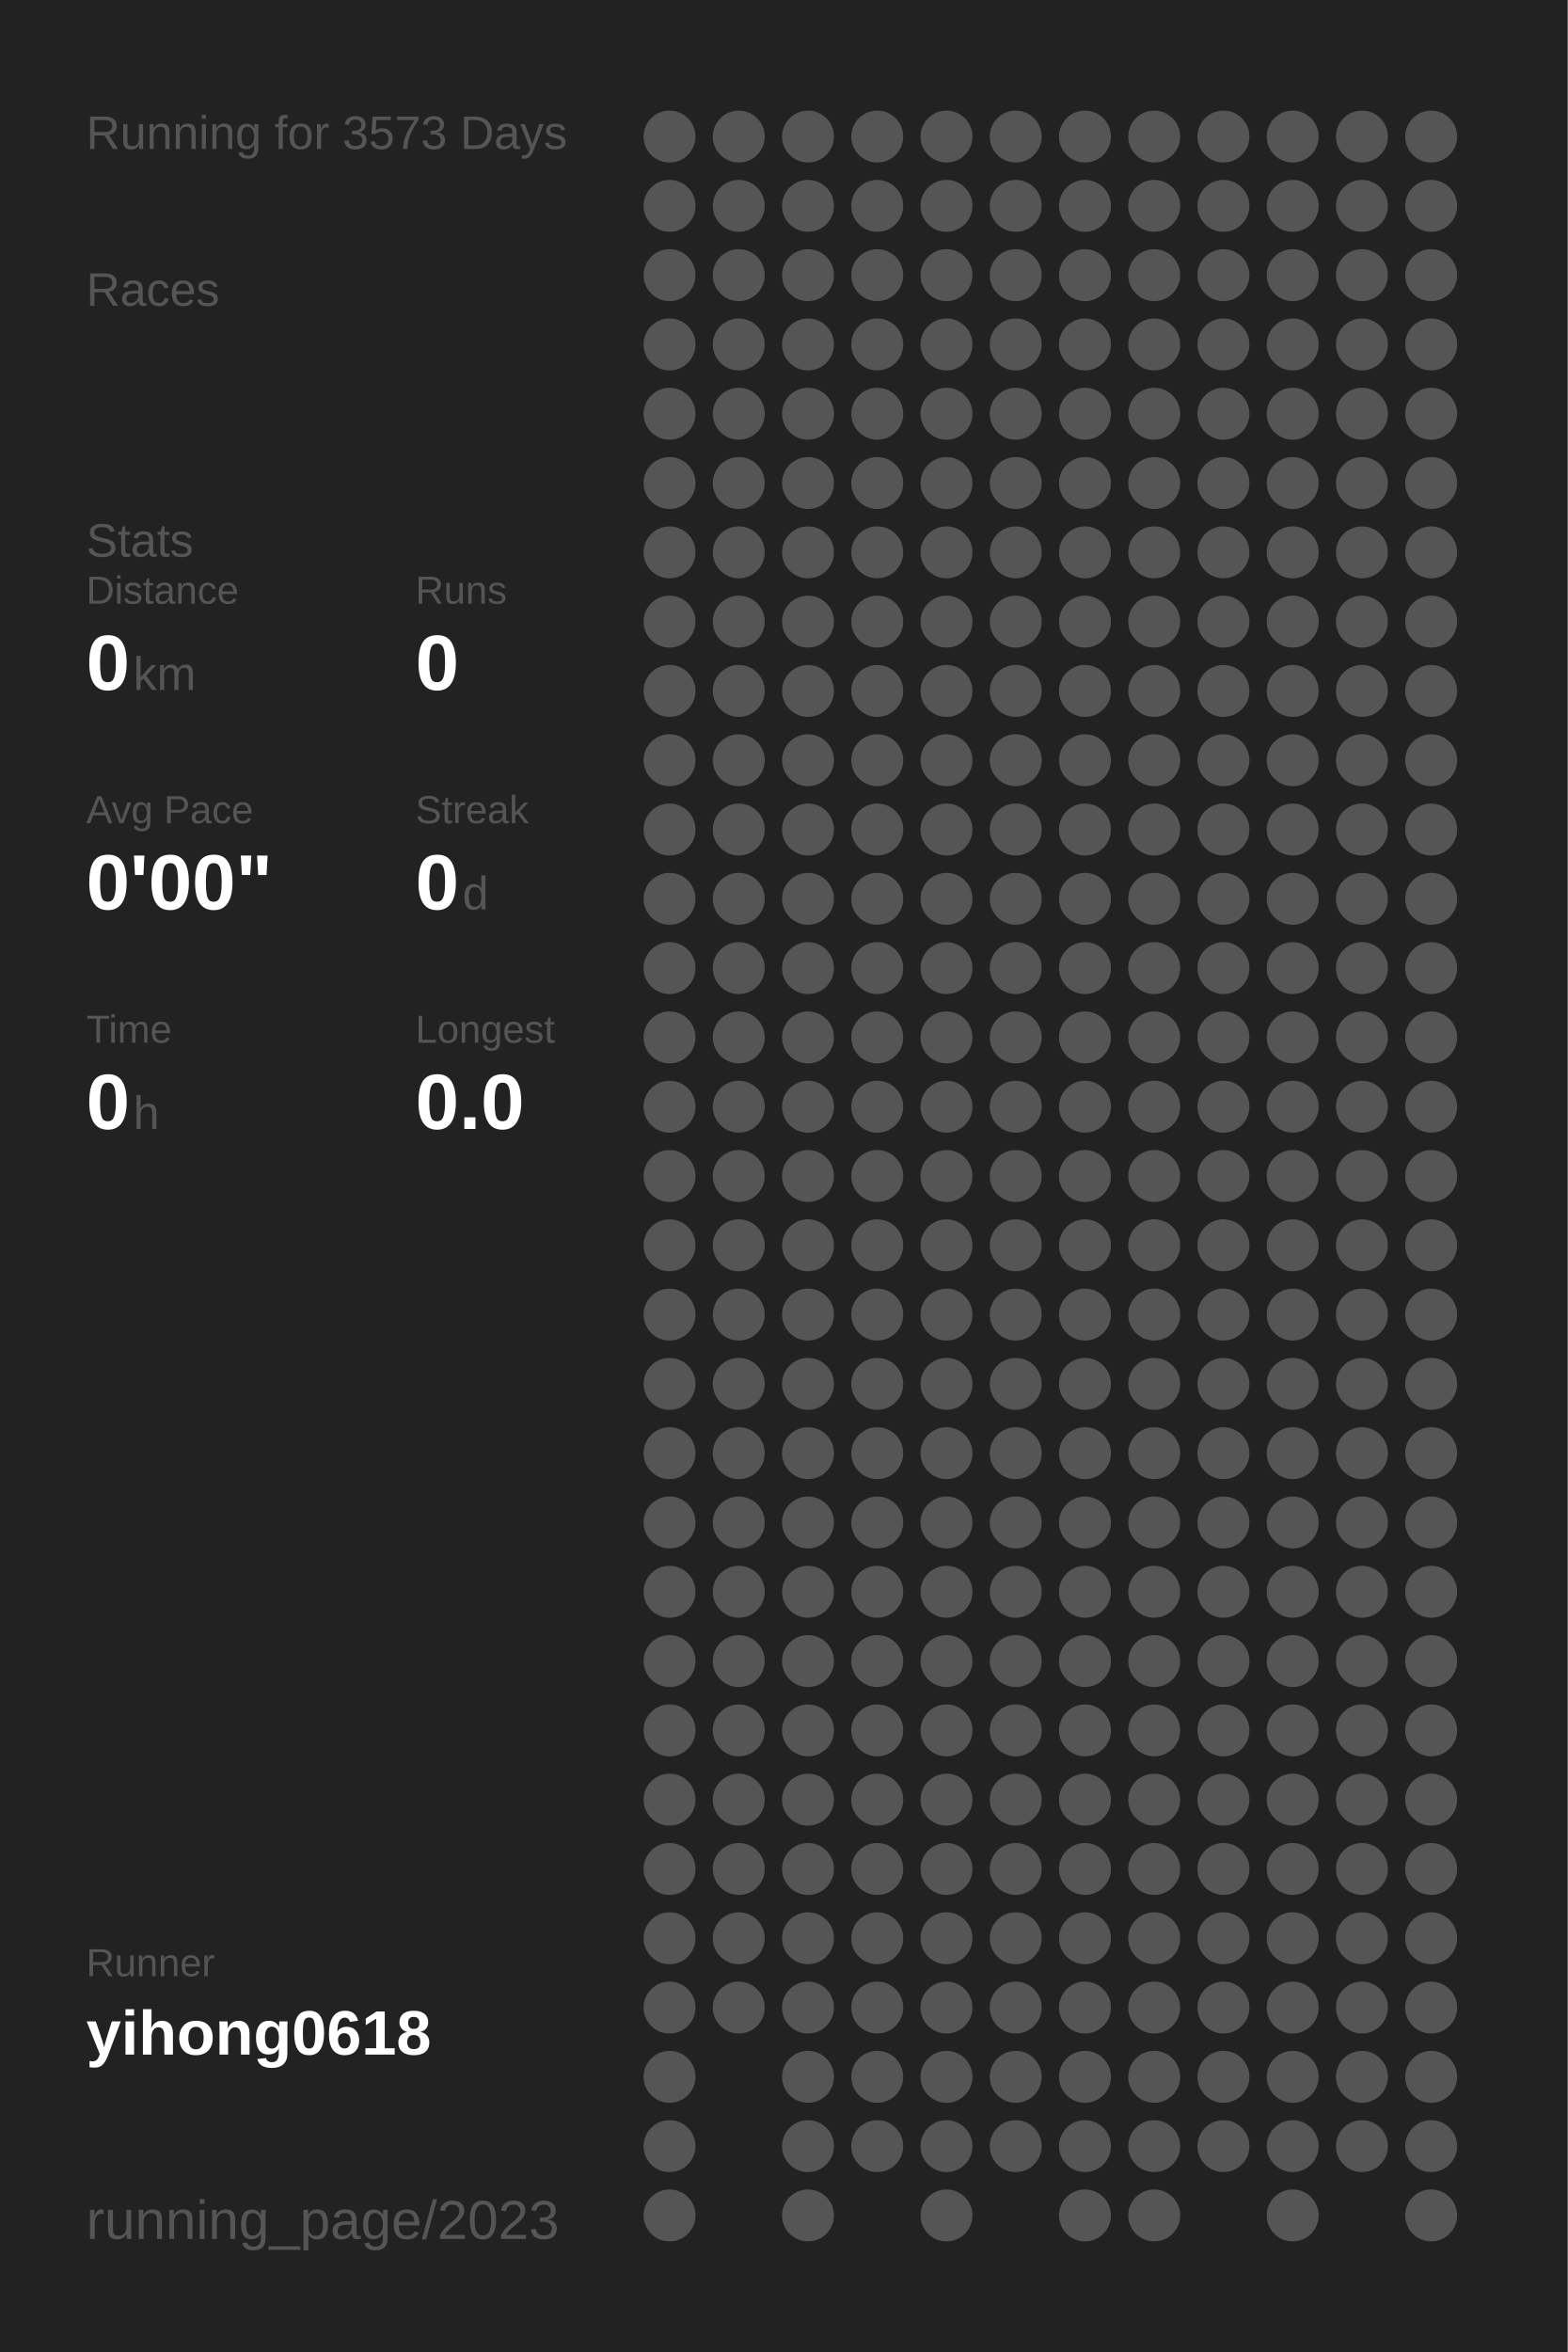
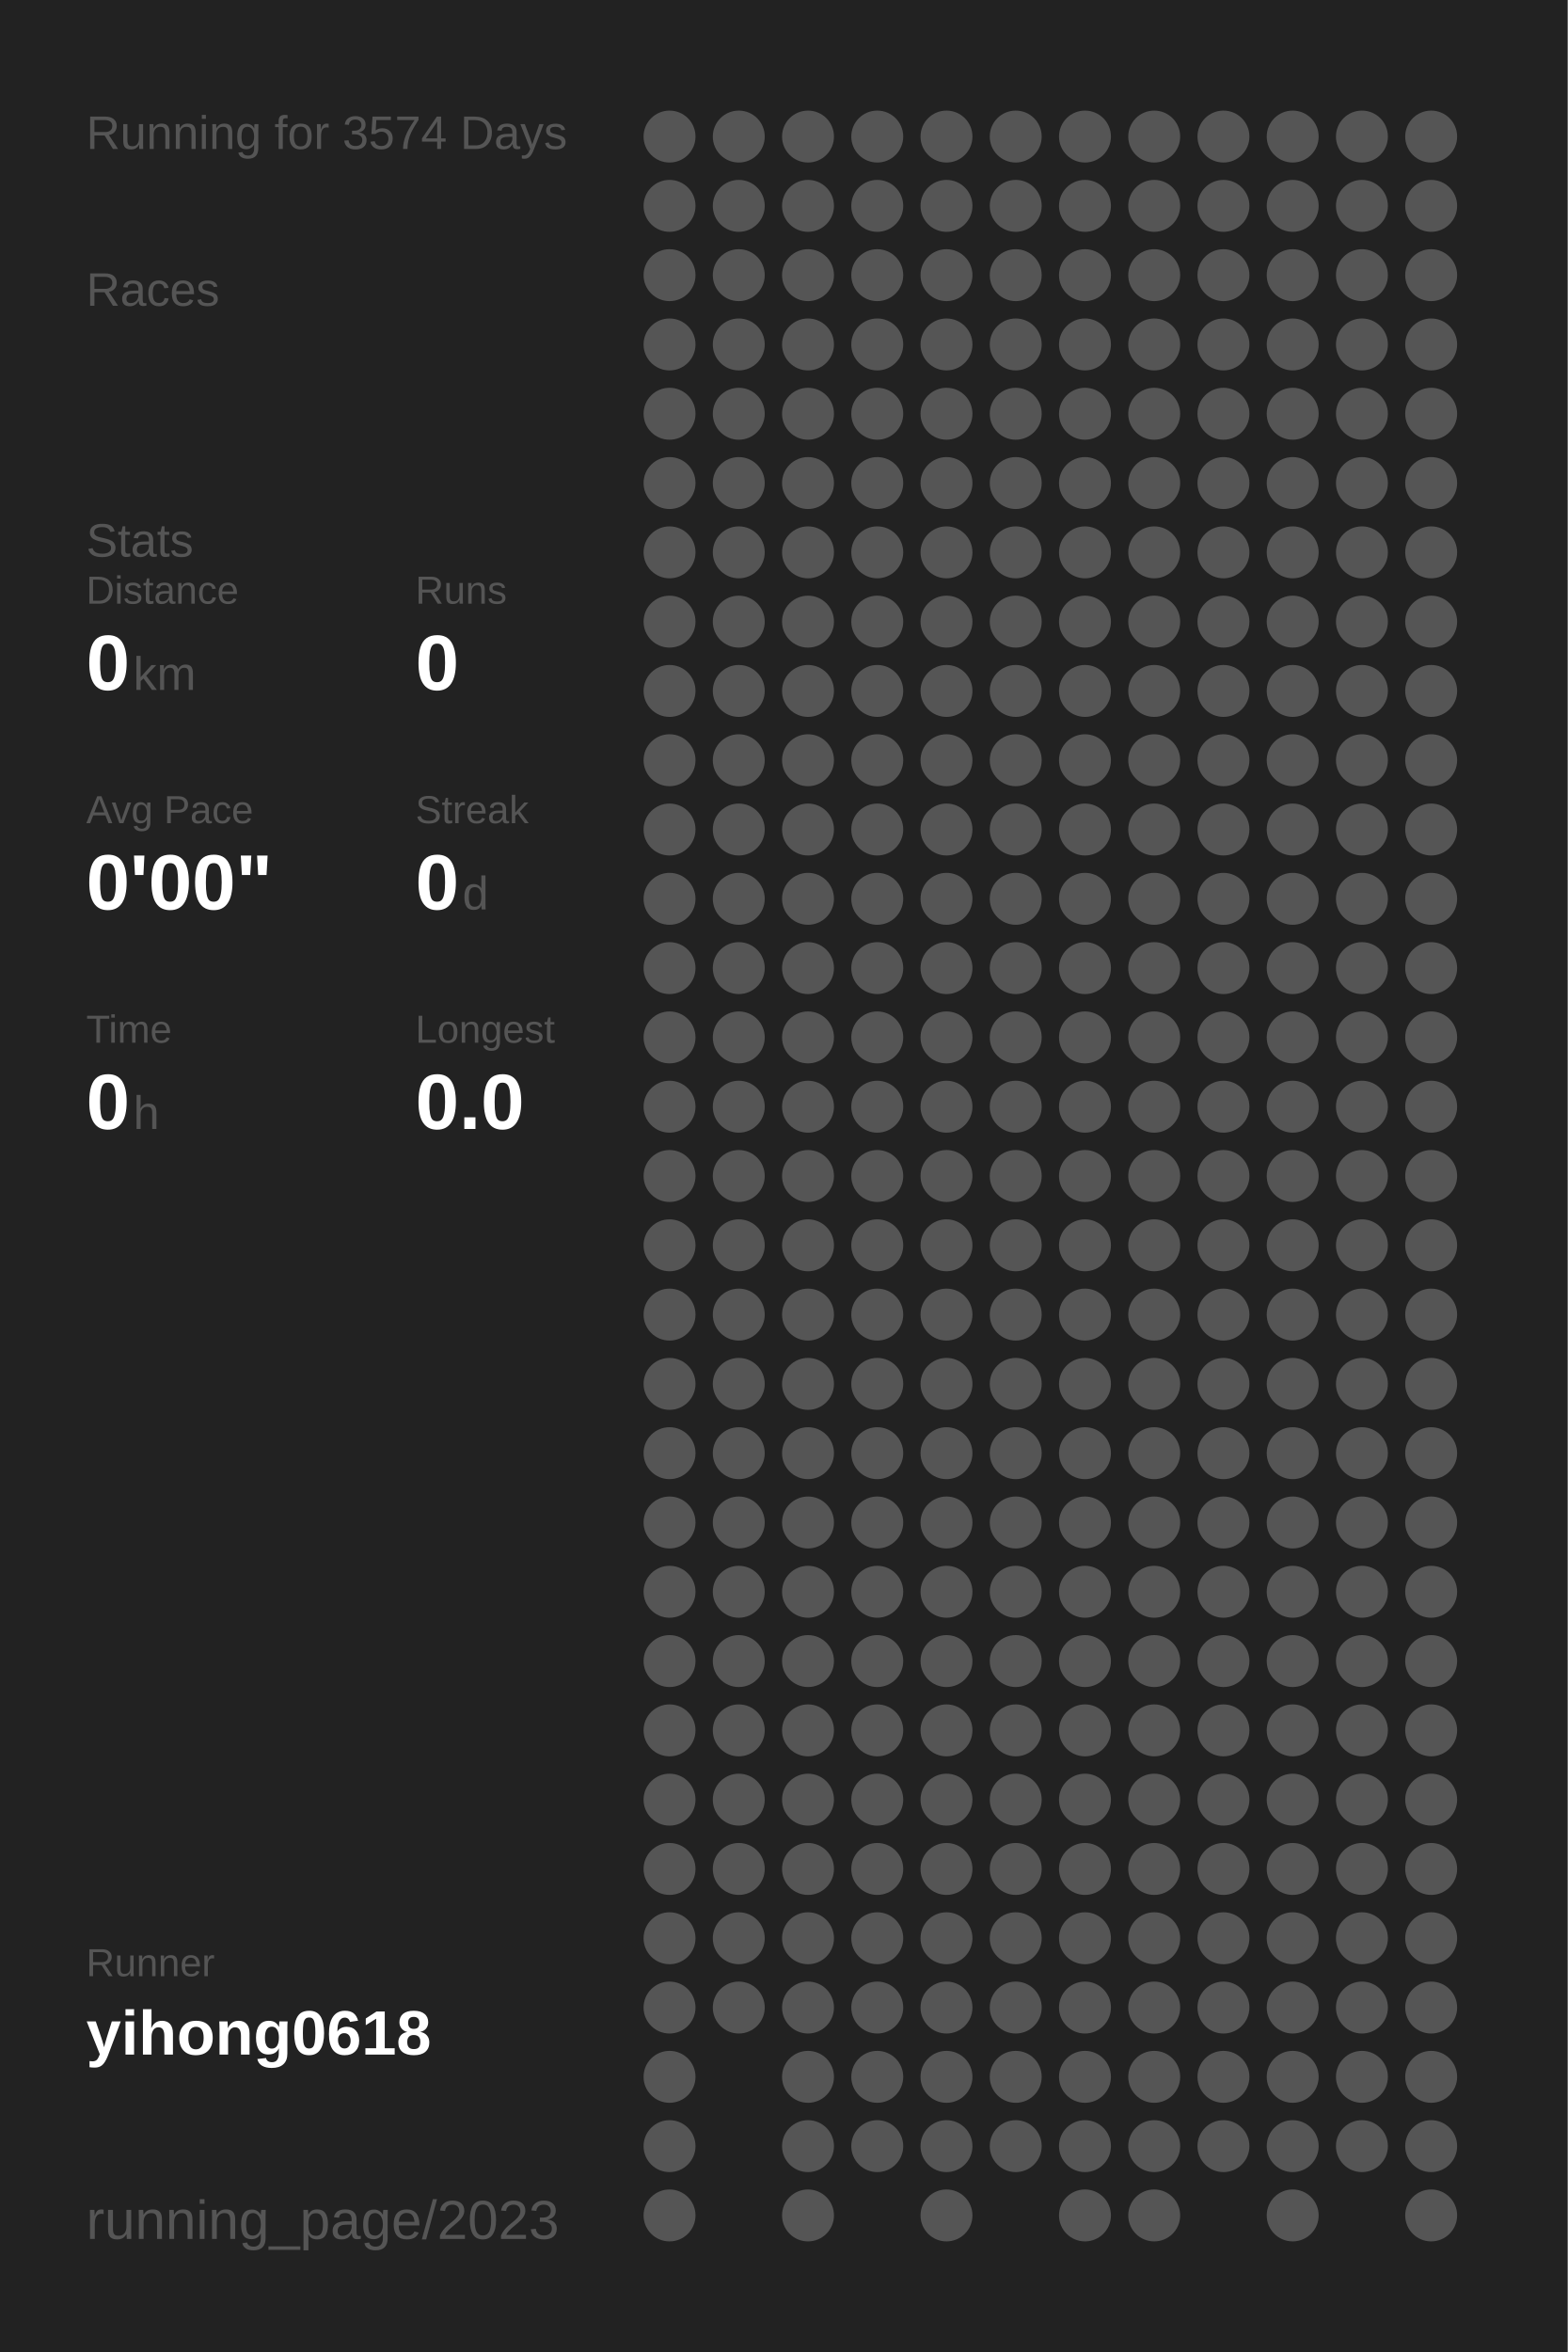
<svg xmlns="http://www.w3.org/2000/svg" baseProfile="full" height="300mm" version="1.1" viewBox="0,0,200,300" width="200mm">
  <defs />
  <rect fill="#222222" height="300" width="200" x="0" y="0" />
-   <text fill="#555555" style="font-size:6px; font-family:Arial;" x="11" y="19">Running for 3573 Days</text>
+   <text fill="#555555" style="font-size:6px; font-family:Arial;" x="11" y="19">Running for 3574 Days</text>
  <text fill="#555555" style="font-size:6px; font-family:Arial;" x="11" y="39">Races</text>
  <text fill="#555555" style="font-size:6px; font-family:Arial;" x="11" y="71">Stats</text>
  <text fill="#555555" style="font-size:5px; font-family:Arial;" x="11" y="77">Distance</text>
  <text fill="#FFFFFF" style="font-size:10px; font-family:Arial; font-weight:bold;" x="11" y="88">0</text>
  <text fill="#555555" style="font-size:6px; font-family:Arial;" x="17" y="88">km</text>
  <text fill="#555555" style="font-size:5px; font-family:Arial;" x="53" y="77">Runs</text>
  <text fill="#FFFFFF" style="font-size:10px; font-family:Arial; font-weight:bold;" x="53" y="88">0</text>
  <text fill="#555555" style="font-size:5px; font-family:Arial;" x="11" y="105">Avg Pace</text>
  <text fill="#FFFFFF" style="font-size:10px; font-family:Arial; font-weight:bold;" x="11" y="116">0'00"</text>
  <text fill="#555555" style="font-size:5px; font-family:Arial;" x="53" y="105">Streak</text>
  <text fill="#FFFFFF" style="font-size:10px; font-family:Arial; font-weight:bold;" x="53" y="116">0</text>
  <text fill="#555555" style="font-size:6px; font-family:Arial;" x="59" y="116">d</text>
  <text fill="#555555" style="font-size:5px; font-family:Arial;" x="11" y="133">Time</text>
  <text fill="#FFFFFF" style="font-size:10px; font-family:Arial; font-weight:bold;" x="11" y="144">0</text>
  <text fill="#555555" style="font-size:6px; font-family:Arial;" x="17" y="144">h</text>
  <text fill="#555555" style="font-size:5px; font-family:Arial;" x="53" y="133">Longest</text>
  <text fill="#FFFFFF" style="font-size:10px; font-family:Arial; font-weight:bold;" x="53" y="144">0.0</text>
  <text fill="#555555" style="font-size:5px; font-family:Arial;" x="11" y="252.065">Runner</text>
  <text fill="#FFFFFF" style="font-size:8px; font-family:Arial; font-weight:bold;" x="11" y="262.065">yihong0618</text>
  <text fill="#555555" style="font-size:7px; font-family:Arial;" x="11" y="285.581">running_page/2023</text>
  <circle cx="85.417" cy="17.419" fill="#555555" r="3.312" />
  <circle cx="85.417" cy="26.258" fill="#555555" r="3.312" />
  <circle cx="85.417" cy="35.097" fill="#555555" r="3.312" />
  <circle cx="85.417" cy="43.935" fill="#555555" r="3.312" />
  <circle cx="85.417" cy="52.774" fill="#555555" r="3.312" />
  <circle cx="85.417" cy="61.613" fill="#555555" r="3.312" />
  <circle cx="85.417" cy="70.452" fill="#555555" r="3.312" />
  <circle cx="85.417" cy="79.29" fill="#555555" r="3.312" />
  <circle cx="85.417" cy="88.129" fill="#555555" r="3.312" />
  <circle cx="85.417" cy="96.968" fill="#555555" r="3.312" />
  <circle cx="85.417" cy="105.806" fill="#555555" r="3.312" />
  <circle cx="85.417" cy="114.645" fill="#555555" r="3.312" />
  <circle cx="85.417" cy="123.484" fill="#555555" r="3.312" />
  <circle cx="85.417" cy="132.323" fill="#555555" r="3.312" />
  <circle cx="85.417" cy="141.161" fill="#555555" r="3.312" />
  <circle cx="85.417" cy="150" fill="#555555" r="3.312" />
  <circle cx="85.417" cy="158.839" fill="#555555" r="3.312" />
  <circle cx="85.417" cy="167.677" fill="#555555" r="3.312" />
  <circle cx="85.417" cy="176.516" fill="#555555" r="3.312" />
  <circle cx="85.417" cy="185.355" fill="#555555" r="3.312" />
  <circle cx="85.417" cy="194.194" fill="#555555" r="3.312" />
  <circle cx="85.417" cy="203.032" fill="#555555" r="3.312" />
  <circle cx="85.417" cy="211.871" fill="#555555" r="3.312" />
  <circle cx="85.417" cy="220.71" fill="#555555" r="3.312" />
  <circle cx="85.417" cy="229.548" fill="#555555" r="3.312" />
  <circle cx="85.417" cy="238.387" fill="#555555" r="3.312" />
  <circle cx="85.417" cy="247.226" fill="#555555" r="3.312" />
  <circle cx="85.417" cy="256.065" fill="#555555" r="3.312" />
  <circle cx="85.417" cy="264.903" fill="#555555" r="3.312" />
  <circle cx="85.417" cy="273.742" fill="#555555" r="3.312" />
  <circle cx="85.417" cy="282.581" fill="#555555" r="3.312" />
  <circle cx="94.25" cy="17.419" fill="#555555" r="3.312" />
  <circle cx="94.25" cy="26.258" fill="#555555" r="3.312" />
  <circle cx="94.25" cy="35.097" fill="#555555" r="3.312" />
  <circle cx="94.25" cy="43.935" fill="#555555" r="3.312" />
  <circle cx="94.25" cy="52.774" fill="#555555" r="3.312" />
  <circle cx="94.25" cy="61.613" fill="#555555" r="3.312" />
  <circle cx="94.25" cy="70.452" fill="#555555" r="3.312" />
  <circle cx="94.25" cy="79.29" fill="#555555" r="3.312" />
  <circle cx="94.25" cy="88.129" fill="#555555" r="3.312" />
  <circle cx="94.25" cy="96.968" fill="#555555" r="3.312" />
  <circle cx="94.25" cy="105.806" fill="#555555" r="3.312" />
  <circle cx="94.25" cy="114.645" fill="#555555" r="3.312" />
  <circle cx="94.25" cy="123.484" fill="#555555" r="3.312" />
  <circle cx="94.25" cy="132.323" fill="#555555" r="3.312" />
  <circle cx="94.25" cy="141.161" fill="#555555" r="3.312" />
  <circle cx="94.25" cy="150" fill="#555555" r="3.312" />
  <circle cx="94.25" cy="158.839" fill="#555555" r="3.312" />
  <circle cx="94.25" cy="167.677" fill="#555555" r="3.312" />
  <circle cx="94.25" cy="176.516" fill="#555555" r="3.312" />
  <circle cx="94.25" cy="185.355" fill="#555555" r="3.312" />
  <circle cx="94.25" cy="194.194" fill="#555555" r="3.312" />
  <circle cx="94.25" cy="203.032" fill="#555555" r="3.312" />
  <circle cx="94.25" cy="211.871" fill="#555555" r="3.312" />
  <circle cx="94.25" cy="220.71" fill="#555555" r="3.312" />
  <circle cx="94.25" cy="229.548" fill="#555555" r="3.312" />
  <circle cx="94.25" cy="238.387" fill="#555555" r="3.312" />
  <circle cx="94.25" cy="247.226" fill="#555555" r="3.312" />
  <circle cx="94.25" cy="256.065" fill="#555555" r="3.312" />
  <circle cx="103.083" cy="17.419" fill="#555555" r="3.312" />
  <circle cx="103.083" cy="26.258" fill="#555555" r="3.312" />
  <circle cx="103.083" cy="35.097" fill="#555555" r="3.312" />
  <circle cx="103.083" cy="43.935" fill="#555555" r="3.312" />
  <circle cx="103.083" cy="52.774" fill="#555555" r="3.312" />
  <circle cx="103.083" cy="61.613" fill="#555555" r="3.312" />
  <circle cx="103.083" cy="70.452" fill="#555555" r="3.312" />
  <circle cx="103.083" cy="79.29" fill="#555555" r="3.312" />
  <circle cx="103.083" cy="88.129" fill="#555555" r="3.312" />
  <circle cx="103.083" cy="96.968" fill="#555555" r="3.312" />
  <circle cx="103.083" cy="105.806" fill="#555555" r="3.312" />
  <circle cx="103.083" cy="114.645" fill="#555555" r="3.312" />
  <circle cx="103.083" cy="123.484" fill="#555555" r="3.312" />
  <circle cx="103.083" cy="132.323" fill="#555555" r="3.312" />
  <circle cx="103.083" cy="141.161" fill="#555555" r="3.312" />
  <circle cx="103.083" cy="150" fill="#555555" r="3.312" />
  <circle cx="103.083" cy="158.839" fill="#555555" r="3.312" />
  <circle cx="103.083" cy="167.677" fill="#555555" r="3.312" />
  <circle cx="103.083" cy="176.516" fill="#555555" r="3.312" />
  <circle cx="103.083" cy="185.355" fill="#555555" r="3.312" />
  <circle cx="103.083" cy="194.194" fill="#555555" r="3.312" />
  <circle cx="103.083" cy="203.032" fill="#555555" r="3.312" />
  <circle cx="103.083" cy="211.871" fill="#555555" r="3.312" />
  <circle cx="103.083" cy="220.71" fill="#555555" r="3.312" />
  <circle cx="103.083" cy="229.548" fill="#555555" r="3.312" />
  <circle cx="103.083" cy="238.387" fill="#555555" r="3.312" />
  <circle cx="103.083" cy="247.226" fill="#555555" r="3.312" />
  <circle cx="103.083" cy="256.065" fill="#555555" r="3.312" />
  <circle cx="103.083" cy="264.903" fill="#555555" r="3.312" />
  <circle cx="103.083" cy="273.742" fill="#555555" r="3.312" />
  <circle cx="103.083" cy="282.581" fill="#555555" r="3.312" />
  <circle cx="111.917" cy="17.419" fill="#555555" r="3.312" />
  <circle cx="111.917" cy="26.258" fill="#555555" r="3.312" />
  <circle cx="111.917" cy="35.097" fill="#555555" r="3.312" />
  <circle cx="111.917" cy="43.935" fill="#555555" r="3.312" />
  <circle cx="111.917" cy="52.774" fill="#555555" r="3.312" />
  <circle cx="111.917" cy="61.613" fill="#555555" r="3.312" />
  <circle cx="111.917" cy="70.452" fill="#555555" r="3.312" />
  <circle cx="111.917" cy="79.29" fill="#555555" r="3.312" />
  <circle cx="111.917" cy="88.129" fill="#555555" r="3.312" />
  <circle cx="111.917" cy="96.968" fill="#555555" r="3.312" />
  <circle cx="111.917" cy="105.806" fill="#555555" r="3.312" />
  <circle cx="111.917" cy="114.645" fill="#555555" r="3.312" />
  <circle cx="111.917" cy="123.484" fill="#555555" r="3.312" />
  <circle cx="111.917" cy="132.323" fill="#555555" r="3.312" />
  <circle cx="111.917" cy="141.161" fill="#555555" r="3.312" />
  <circle cx="111.917" cy="150" fill="#555555" r="3.312" />
  <circle cx="111.917" cy="158.839" fill="#555555" r="3.312" />
  <circle cx="111.917" cy="167.677" fill="#555555" r="3.312" />
  <circle cx="111.917" cy="176.516" fill="#555555" r="3.312" />
  <circle cx="111.917" cy="185.355" fill="#555555" r="3.312" />
  <circle cx="111.917" cy="194.194" fill="#555555" r="3.312" />
  <circle cx="111.917" cy="203.032" fill="#555555" r="3.312" />
  <circle cx="111.917" cy="211.871" fill="#555555" r="3.312" />
  <circle cx="111.917" cy="220.71" fill="#555555" r="3.312" />
  <circle cx="111.917" cy="229.548" fill="#555555" r="3.312" />
  <circle cx="111.917" cy="238.387" fill="#555555" r="3.312" />
  <circle cx="111.917" cy="247.226" fill="#555555" r="3.312" />
  <circle cx="111.917" cy="256.065" fill="#555555" r="3.312" />
  <circle cx="111.917" cy="264.903" fill="#555555" r="3.312" />
  <circle cx="111.917" cy="273.742" fill="#555555" r="3.312" />
  <circle cx="120.75" cy="17.419" fill="#555555" r="3.312" />
  <circle cx="120.75" cy="26.258" fill="#555555" r="3.312" />
  <circle cx="120.75" cy="35.097" fill="#555555" r="3.312" />
  <circle cx="120.75" cy="43.935" fill="#555555" r="3.312" />
  <circle cx="120.75" cy="52.774" fill="#555555" r="3.312" />
  <circle cx="120.75" cy="61.613" fill="#555555" r="3.312" />
  <circle cx="120.75" cy="70.452" fill="#555555" r="3.312" />
  <circle cx="120.75" cy="79.29" fill="#555555" r="3.312" />
  <circle cx="120.75" cy="88.129" fill="#555555" r="3.312" />
  <circle cx="120.75" cy="96.968" fill="#555555" r="3.312" />
  <circle cx="120.75" cy="105.806" fill="#555555" r="3.312" />
  <circle cx="120.75" cy="114.645" fill="#555555" r="3.312" />
  <circle cx="120.75" cy="123.484" fill="#555555" r="3.312" />
  <circle cx="120.75" cy="132.323" fill="#555555" r="3.312" />
  <circle cx="120.75" cy="141.161" fill="#555555" r="3.312" />
  <circle cx="120.75" cy="150" fill="#555555" r="3.312" />
  <circle cx="120.75" cy="158.839" fill="#555555" r="3.312" />
  <circle cx="120.75" cy="167.677" fill="#555555" r="3.312" />
  <circle cx="120.75" cy="176.516" fill="#555555" r="3.312" />
  <circle cx="120.75" cy="185.355" fill="#555555" r="3.312" />
  <circle cx="120.75" cy="194.194" fill="#555555" r="3.312" />
  <circle cx="120.75" cy="203.032" fill="#555555" r="3.312" />
  <circle cx="120.75" cy="211.871" fill="#555555" r="3.312" />
  <circle cx="120.75" cy="220.71" fill="#555555" r="3.312" />
  <circle cx="120.75" cy="229.548" fill="#555555" r="3.312" />
  <circle cx="120.75" cy="238.387" fill="#555555" r="3.312" />
  <circle cx="120.75" cy="247.226" fill="#555555" r="3.312" />
  <circle cx="120.75" cy="256.065" fill="#555555" r="3.312" />
  <circle cx="120.75" cy="264.903" fill="#555555" r="3.312" />
  <circle cx="120.75" cy="273.742" fill="#555555" r="3.312" />
  <circle cx="120.75" cy="282.581" fill="#555555" r="3.312" />
  <circle cx="129.583" cy="17.419" fill="#555555" r="3.312" />
  <circle cx="129.583" cy="26.258" fill="#555555" r="3.312" />
  <circle cx="129.583" cy="35.097" fill="#555555" r="3.312" />
  <circle cx="129.583" cy="43.935" fill="#555555" r="3.312" />
  <circle cx="129.583" cy="52.774" fill="#555555" r="3.312" />
  <circle cx="129.583" cy="61.613" fill="#555555" r="3.312" />
  <circle cx="129.583" cy="70.452" fill="#555555" r="3.312" />
  <circle cx="129.583" cy="79.29" fill="#555555" r="3.312" />
  <circle cx="129.583" cy="88.129" fill="#555555" r="3.312" />
  <circle cx="129.583" cy="96.968" fill="#555555" r="3.312" />
  <circle cx="129.583" cy="105.806" fill="#555555" r="3.312" />
  <circle cx="129.583" cy="114.645" fill="#555555" r="3.312" />
  <circle cx="129.583" cy="123.484" fill="#555555" r="3.312" />
  <circle cx="129.583" cy="132.323" fill="#555555" r="3.312" />
  <circle cx="129.583" cy="141.161" fill="#555555" r="3.312" />
  <circle cx="129.583" cy="150" fill="#555555" r="3.312" />
  <circle cx="129.583" cy="158.839" fill="#555555" r="3.312" />
  <circle cx="129.583" cy="167.677" fill="#555555" r="3.312" />
  <circle cx="129.583" cy="176.516" fill="#555555" r="3.312" />
  <circle cx="129.583" cy="185.355" fill="#555555" r="3.312" />
  <circle cx="129.583" cy="194.194" fill="#555555" r="3.312" />
  <circle cx="129.583" cy="203.032" fill="#555555" r="3.312" />
  <circle cx="129.583" cy="211.871" fill="#555555" r="3.312" />
  <circle cx="129.583" cy="220.71" fill="#555555" r="3.312" />
  <circle cx="129.583" cy="229.548" fill="#555555" r="3.312" />
  <circle cx="129.583" cy="238.387" fill="#555555" r="3.312" />
  <circle cx="129.583" cy="247.226" fill="#555555" r="3.312" />
  <circle cx="129.583" cy="256.065" fill="#555555" r="3.312" />
  <circle cx="129.583" cy="264.903" fill="#555555" r="3.312" />
  <circle cx="129.583" cy="273.742" fill="#555555" r="3.312" />
  <circle cx="138.417" cy="17.419" fill="#555555" r="3.312" />
  <circle cx="138.417" cy="26.258" fill="#555555" r="3.312" />
  <circle cx="138.417" cy="35.097" fill="#555555" r="3.312" />
  <circle cx="138.417" cy="43.935" fill="#555555" r="3.312" />
  <circle cx="138.417" cy="52.774" fill="#555555" r="3.312" />
  <circle cx="138.417" cy="61.613" fill="#555555" r="3.312" />
  <circle cx="138.417" cy="70.452" fill="#555555" r="3.312" />
  <circle cx="138.417" cy="79.29" fill="#555555" r="3.312" />
  <circle cx="138.417" cy="88.129" fill="#555555" r="3.312" />
  <circle cx="138.417" cy="96.968" fill="#555555" r="3.312" />
  <circle cx="138.417" cy="105.806" fill="#555555" r="3.312" />
  <circle cx="138.417" cy="114.645" fill="#555555" r="3.312" />
  <circle cx="138.417" cy="123.484" fill="#555555" r="3.312" />
  <circle cx="138.417" cy="132.323" fill="#555555" r="3.312" />
  <circle cx="138.417" cy="141.161" fill="#555555" r="3.312" />
  <circle cx="138.417" cy="150" fill="#555555" r="3.312" />
  <circle cx="138.417" cy="158.839" fill="#555555" r="3.312" />
  <circle cx="138.417" cy="167.677" fill="#555555" r="3.312" />
  <circle cx="138.417" cy="176.516" fill="#555555" r="3.312" />
  <circle cx="138.417" cy="185.355" fill="#555555" r="3.312" />
  <circle cx="138.417" cy="194.194" fill="#555555" r="3.312" />
  <circle cx="138.417" cy="203.032" fill="#555555" r="3.312" />
  <circle cx="138.417" cy="211.871" fill="#555555" r="3.312" />
  <circle cx="138.417" cy="220.71" fill="#555555" r="3.312" />
  <circle cx="138.417" cy="229.548" fill="#555555" r="3.312" />
  <circle cx="138.417" cy="238.387" fill="#555555" r="3.312" />
  <circle cx="138.417" cy="247.226" fill="#555555" r="3.312" />
  <circle cx="138.417" cy="256.065" fill="#555555" r="3.312" />
  <circle cx="138.417" cy="264.903" fill="#555555" r="3.312" />
  <circle cx="138.417" cy="273.742" fill="#555555" r="3.312" />
  <circle cx="138.417" cy="282.581" fill="#555555" r="3.312" />
  <circle cx="147.25" cy="17.419" fill="#555555" r="3.312" />
  <circle cx="147.25" cy="26.258" fill="#555555" r="3.312" />
  <circle cx="147.25" cy="35.097" fill="#555555" r="3.312" />
  <circle cx="147.25" cy="43.935" fill="#555555" r="3.312" />
  <circle cx="147.25" cy="52.774" fill="#555555" r="3.312" />
  <circle cx="147.25" cy="61.613" fill="#555555" r="3.312" />
  <circle cx="147.25" cy="70.452" fill="#555555" r="3.312" />
  <circle cx="147.25" cy="79.29" fill="#555555" r="3.312" />
  <circle cx="147.25" cy="88.129" fill="#555555" r="3.312" />
  <circle cx="147.25" cy="96.968" fill="#555555" r="3.312" />
  <circle cx="147.25" cy="105.806" fill="#555555" r="3.312" />
  <circle cx="147.25" cy="114.645" fill="#555555" r="3.312" />
  <circle cx="147.25" cy="123.484" fill="#555555" r="3.312" />
  <circle cx="147.25" cy="132.323" fill="#555555" r="3.312" />
  <circle cx="147.25" cy="141.161" fill="#555555" r="3.312" />
  <circle cx="147.25" cy="150" fill="#555555" r="3.312" />
  <circle cx="147.25" cy="158.839" fill="#555555" r="3.312" />
  <circle cx="147.25" cy="167.677" fill="#555555" r="3.312" />
  <circle cx="147.25" cy="176.516" fill="#555555" r="3.312" />
  <circle cx="147.25" cy="185.355" fill="#555555" r="3.312" />
  <circle cx="147.25" cy="194.194" fill="#555555" r="3.312" />
  <circle cx="147.25" cy="203.032" fill="#555555" r="3.312" />
  <circle cx="147.25" cy="211.871" fill="#555555" r="3.312" />
  <circle cx="147.25" cy="220.71" fill="#555555" r="3.312" />
  <circle cx="147.25" cy="229.548" fill="#555555" r="3.312" />
  <circle cx="147.25" cy="238.387" fill="#555555" r="3.312" />
  <circle cx="147.25" cy="247.226" fill="#555555" r="3.312" />
  <circle cx="147.25" cy="256.065" fill="#555555" r="3.312" />
  <circle cx="147.25" cy="264.903" fill="#555555" r="3.312" />
  <circle cx="147.25" cy="273.742" fill="#555555" r="3.312" />
  <circle cx="147.25" cy="282.581" fill="#555555" r="3.312" />
  <circle cx="156.083" cy="17.419" fill="#555555" r="3.312" />
  <circle cx="156.083" cy="26.258" fill="#555555" r="3.312" />
  <circle cx="156.083" cy="35.097" fill="#555555" r="3.312" />
  <circle cx="156.083" cy="43.935" fill="#555555" r="3.312" />
  <circle cx="156.083" cy="52.774" fill="#555555" r="3.312" />
  <circle cx="156.083" cy="61.613" fill="#555555" r="3.312" />
  <circle cx="156.083" cy="70.452" fill="#555555" r="3.312" />
  <circle cx="156.083" cy="79.29" fill="#555555" r="3.312" />
  <circle cx="156.083" cy="88.129" fill="#555555" r="3.312" />
  <circle cx="156.083" cy="96.968" fill="#555555" r="3.312" />
  <circle cx="156.083" cy="105.806" fill="#555555" r="3.312" />
  <circle cx="156.083" cy="114.645" fill="#555555" r="3.312" />
  <circle cx="156.083" cy="123.484" fill="#555555" r="3.312" />
  <circle cx="156.083" cy="132.323" fill="#555555" r="3.312" />
  <circle cx="156.083" cy="141.161" fill="#555555" r="3.312" />
  <circle cx="156.083" cy="150" fill="#555555" r="3.312" />
  <circle cx="156.083" cy="158.839" fill="#555555" r="3.312" />
  <circle cx="156.083" cy="167.677" fill="#555555" r="3.312" />
  <circle cx="156.083" cy="176.516" fill="#555555" r="3.312" />
  <circle cx="156.083" cy="185.355" fill="#555555" r="3.312" />
  <circle cx="156.083" cy="194.194" fill="#555555" r="3.312" />
  <circle cx="156.083" cy="203.032" fill="#555555" r="3.312" />
  <circle cx="156.083" cy="211.871" fill="#555555" r="3.312" />
  <circle cx="156.083" cy="220.71" fill="#555555" r="3.312" />
  <circle cx="156.083" cy="229.548" fill="#555555" r="3.312" />
  <circle cx="156.083" cy="238.387" fill="#555555" r="3.312" />
  <circle cx="156.083" cy="247.226" fill="#555555" r="3.312" />
  <circle cx="156.083" cy="256.065" fill="#555555" r="3.312" />
  <circle cx="156.083" cy="264.903" fill="#555555" r="3.312" />
  <circle cx="156.083" cy="273.742" fill="#555555" r="3.312" />
  <circle cx="164.917" cy="17.419" fill="#555555" r="3.312" />
  <circle cx="164.917" cy="26.258" fill="#555555" r="3.312" />
  <circle cx="164.917" cy="35.097" fill="#555555" r="3.312" />
  <circle cx="164.917" cy="43.935" fill="#555555" r="3.312" />
  <circle cx="164.917" cy="52.774" fill="#555555" r="3.312" />
  <circle cx="164.917" cy="61.613" fill="#555555" r="3.312" />
  <circle cx="164.917" cy="70.452" fill="#555555" r="3.312" />
  <circle cx="164.917" cy="79.29" fill="#555555" r="3.312" />
  <circle cx="164.917" cy="88.129" fill="#555555" r="3.312" />
  <circle cx="164.917" cy="96.968" fill="#555555" r="3.312" />
  <circle cx="164.917" cy="105.806" fill="#555555" r="3.312" />
  <circle cx="164.917" cy="114.645" fill="#555555" r="3.312" />
  <circle cx="164.917" cy="123.484" fill="#555555" r="3.312" />
  <circle cx="164.917" cy="132.323" fill="#555555" r="3.312" />
  <circle cx="164.917" cy="141.161" fill="#555555" r="3.312" />
  <circle cx="164.917" cy="150" fill="#555555" r="3.312" />
  <circle cx="164.917" cy="158.839" fill="#555555" r="3.312" />
  <circle cx="164.917" cy="167.677" fill="#555555" r="3.312" />
  <circle cx="164.917" cy="176.516" fill="#555555" r="3.312" />
  <circle cx="164.917" cy="185.355" fill="#555555" r="3.312" />
  <circle cx="164.917" cy="194.194" fill="#555555" r="3.312" />
  <circle cx="164.917" cy="203.032" fill="#555555" r="3.312" />
  <circle cx="164.917" cy="211.871" fill="#555555" r="3.312" />
  <circle cx="164.917" cy="220.71" fill="#555555" r="3.312" />
  <circle cx="164.917" cy="229.548" fill="#555555" r="3.312" />
  <circle cx="164.917" cy="238.387" fill="#555555" r="3.312" />
  <circle cx="164.917" cy="247.226" fill="#555555" r="3.312" />
  <circle cx="164.917" cy="256.065" fill="#555555" r="3.312" />
  <circle cx="164.917" cy="264.903" fill="#555555" r="3.312" />
  <circle cx="164.917" cy="273.742" fill="#555555" r="3.312" />
  <circle cx="164.917" cy="282.581" fill="#555555" r="3.312" />
  <circle cx="173.75" cy="17.419" fill="#555555" r="3.312" />
  <circle cx="173.75" cy="26.258" fill="#555555" r="3.312" />
  <circle cx="173.75" cy="35.097" fill="#555555" r="3.312" />
  <circle cx="173.75" cy="43.935" fill="#555555" r="3.312" />
  <circle cx="173.75" cy="52.774" fill="#555555" r="3.312" />
  <circle cx="173.75" cy="61.613" fill="#555555" r="3.312" />
  <circle cx="173.75" cy="70.452" fill="#555555" r="3.312" />
  <circle cx="173.75" cy="79.29" fill="#555555" r="3.312" />
  <circle cx="173.75" cy="88.129" fill="#555555" r="3.312" />
  <circle cx="173.75" cy="96.968" fill="#555555" r="3.312" />
  <circle cx="173.75" cy="105.806" fill="#555555" r="3.312" />
  <circle cx="173.75" cy="114.645" fill="#555555" r="3.312" />
  <circle cx="173.75" cy="123.484" fill="#555555" r="3.312" />
  <circle cx="173.75" cy="132.323" fill="#555555" r="3.312" />
  <circle cx="173.75" cy="141.161" fill="#555555" r="3.312" />
  <circle cx="173.75" cy="150" fill="#555555" r="3.312" />
  <circle cx="173.75" cy="158.839" fill="#555555" r="3.312" />
  <circle cx="173.75" cy="167.677" fill="#555555" r="3.312" />
  <circle cx="173.75" cy="176.516" fill="#555555" r="3.312" />
  <circle cx="173.75" cy="185.355" fill="#555555" r="3.312" />
  <circle cx="173.75" cy="194.194" fill="#555555" r="3.312" />
  <circle cx="173.75" cy="203.032" fill="#555555" r="3.312" />
  <circle cx="173.75" cy="211.871" fill="#555555" r="3.312" />
  <circle cx="173.75" cy="220.71" fill="#555555" r="3.312" />
  <circle cx="173.75" cy="229.548" fill="#555555" r="3.312" />
  <circle cx="173.75" cy="238.387" fill="#555555" r="3.312" />
  <circle cx="173.75" cy="247.226" fill="#555555" r="3.312" />
  <circle cx="173.75" cy="256.065" fill="#555555" r="3.312" />
  <circle cx="173.75" cy="264.903" fill="#555555" r="3.312" />
  <circle cx="173.75" cy="273.742" fill="#555555" r="3.312" />
  <circle cx="182.583" cy="17.419" fill="#555555" r="3.312" />
  <circle cx="182.583" cy="26.258" fill="#555555" r="3.312" />
  <circle cx="182.583" cy="35.097" fill="#555555" r="3.312" />
  <circle cx="182.583" cy="43.935" fill="#555555" r="3.312" />
  <circle cx="182.583" cy="52.774" fill="#555555" r="3.312" />
  <circle cx="182.583" cy="61.613" fill="#555555" r="3.312" />
  <circle cx="182.583" cy="70.452" fill="#555555" r="3.312" />
  <circle cx="182.583" cy="79.29" fill="#555555" r="3.312" />
  <circle cx="182.583" cy="88.129" fill="#555555" r="3.312" />
  <circle cx="182.583" cy="96.968" fill="#555555" r="3.312" />
  <circle cx="182.583" cy="105.806" fill="#555555" r="3.312" />
  <circle cx="182.583" cy="114.645" fill="#555555" r="3.312" />
  <circle cx="182.583" cy="123.484" fill="#555555" r="3.312" />
  <circle cx="182.583" cy="132.323" fill="#555555" r="3.312" />
  <circle cx="182.583" cy="141.161" fill="#555555" r="3.312" />
  <circle cx="182.583" cy="150" fill="#555555" r="3.312" />
  <circle cx="182.583" cy="158.839" fill="#555555" r="3.312" />
  <circle cx="182.583" cy="167.677" fill="#555555" r="3.312" />
  <circle cx="182.583" cy="176.516" fill="#555555" r="3.312" />
  <circle cx="182.583" cy="185.355" fill="#555555" r="3.312" />
  <circle cx="182.583" cy="194.194" fill="#555555" r="3.312" />
  <circle cx="182.583" cy="203.032" fill="#555555" r="3.312" />
  <circle cx="182.583" cy="211.871" fill="#555555" r="3.312" />
  <circle cx="182.583" cy="220.71" fill="#555555" r="3.312" />
  <circle cx="182.583" cy="229.548" fill="#555555" r="3.312" />
  <circle cx="182.583" cy="238.387" fill="#555555" r="3.312" />
  <circle cx="182.583" cy="247.226" fill="#555555" r="3.312" />
  <circle cx="182.583" cy="256.065" fill="#555555" r="3.312" />
  <circle cx="182.583" cy="264.903" fill="#555555" r="3.312" />
  <circle cx="182.583" cy="273.742" fill="#555555" r="3.312" />
  <circle cx="182.583" cy="282.581" fill="#555555" r="3.312" />
</svg>
